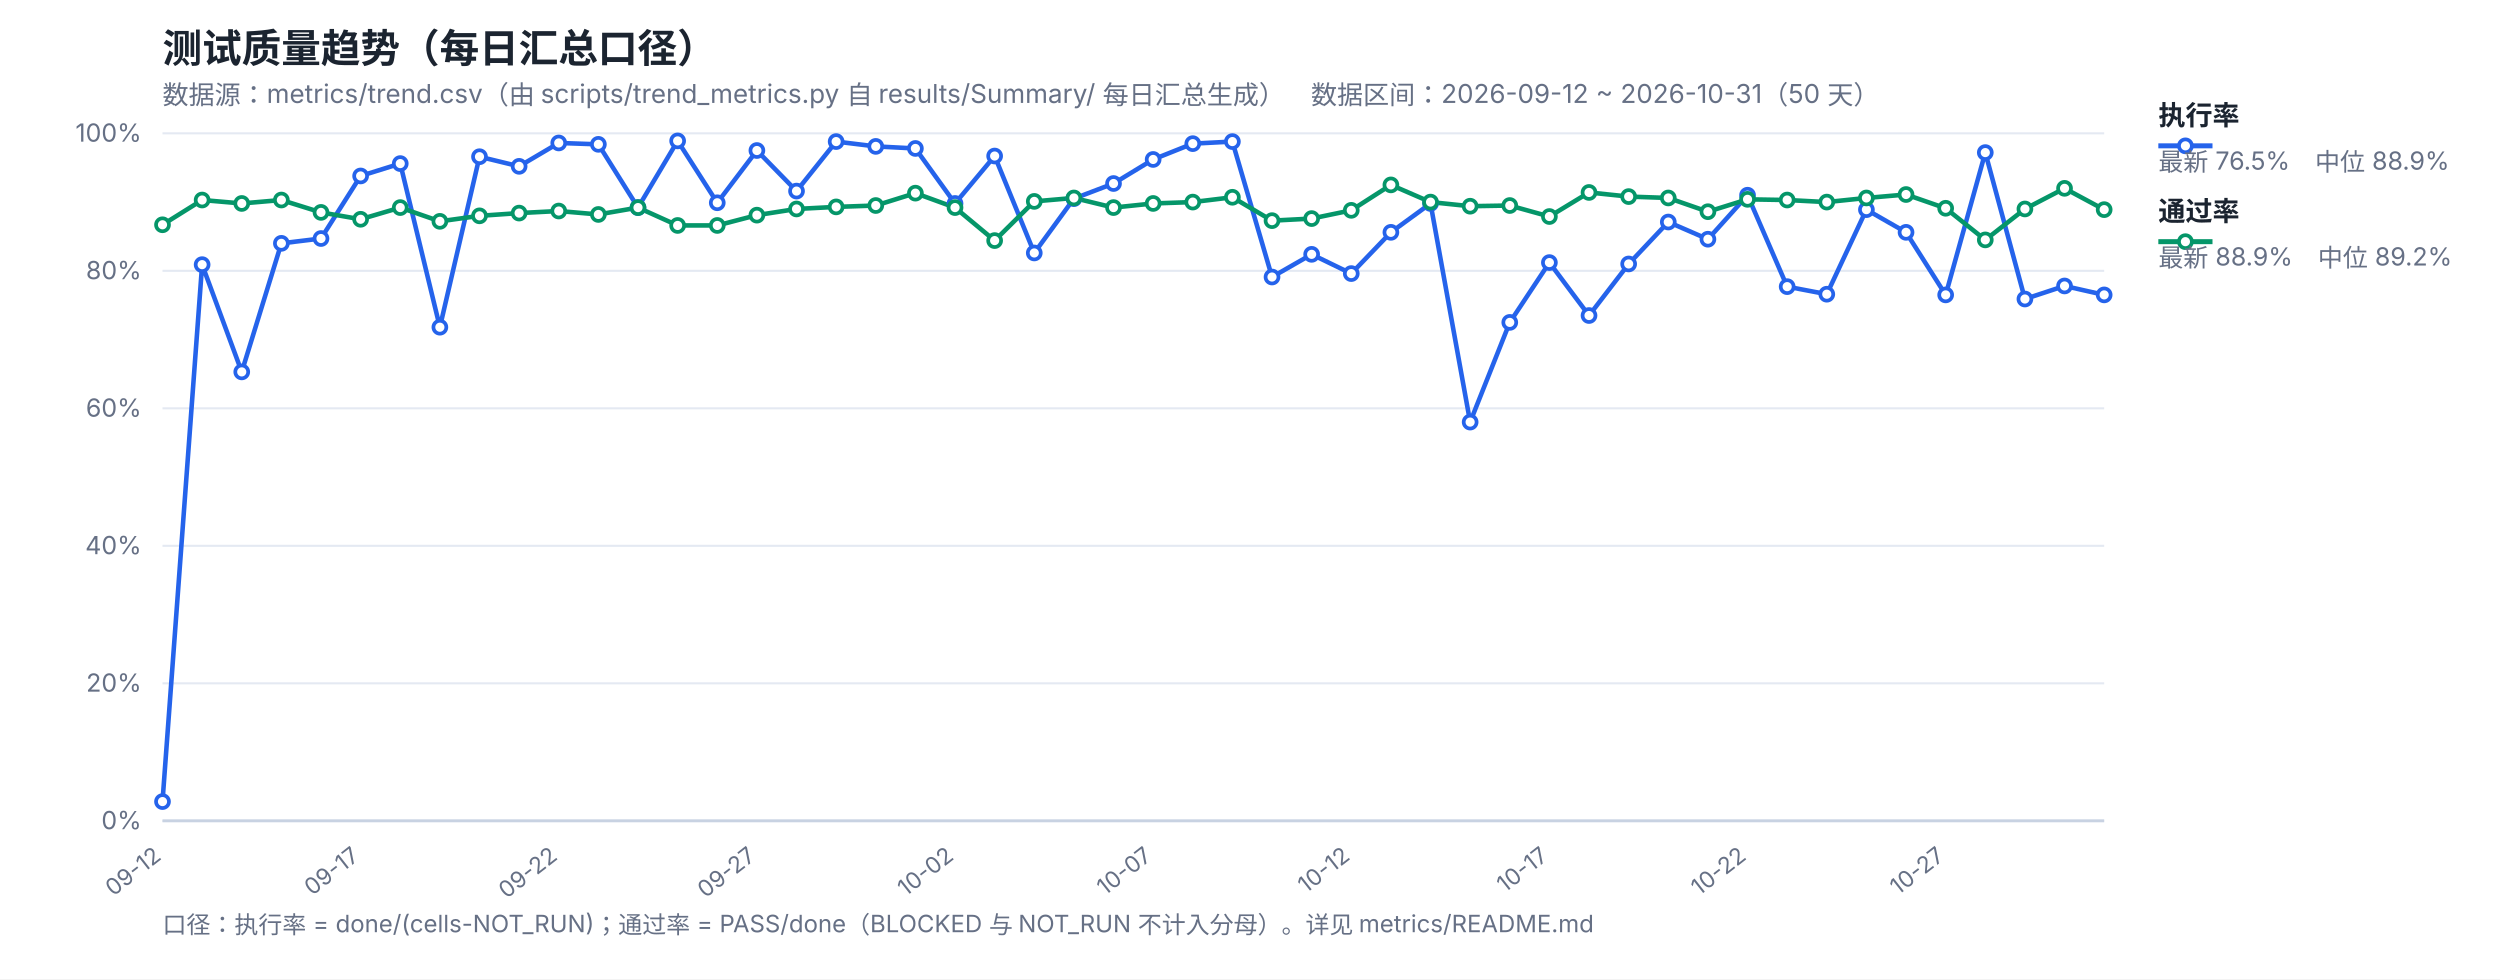
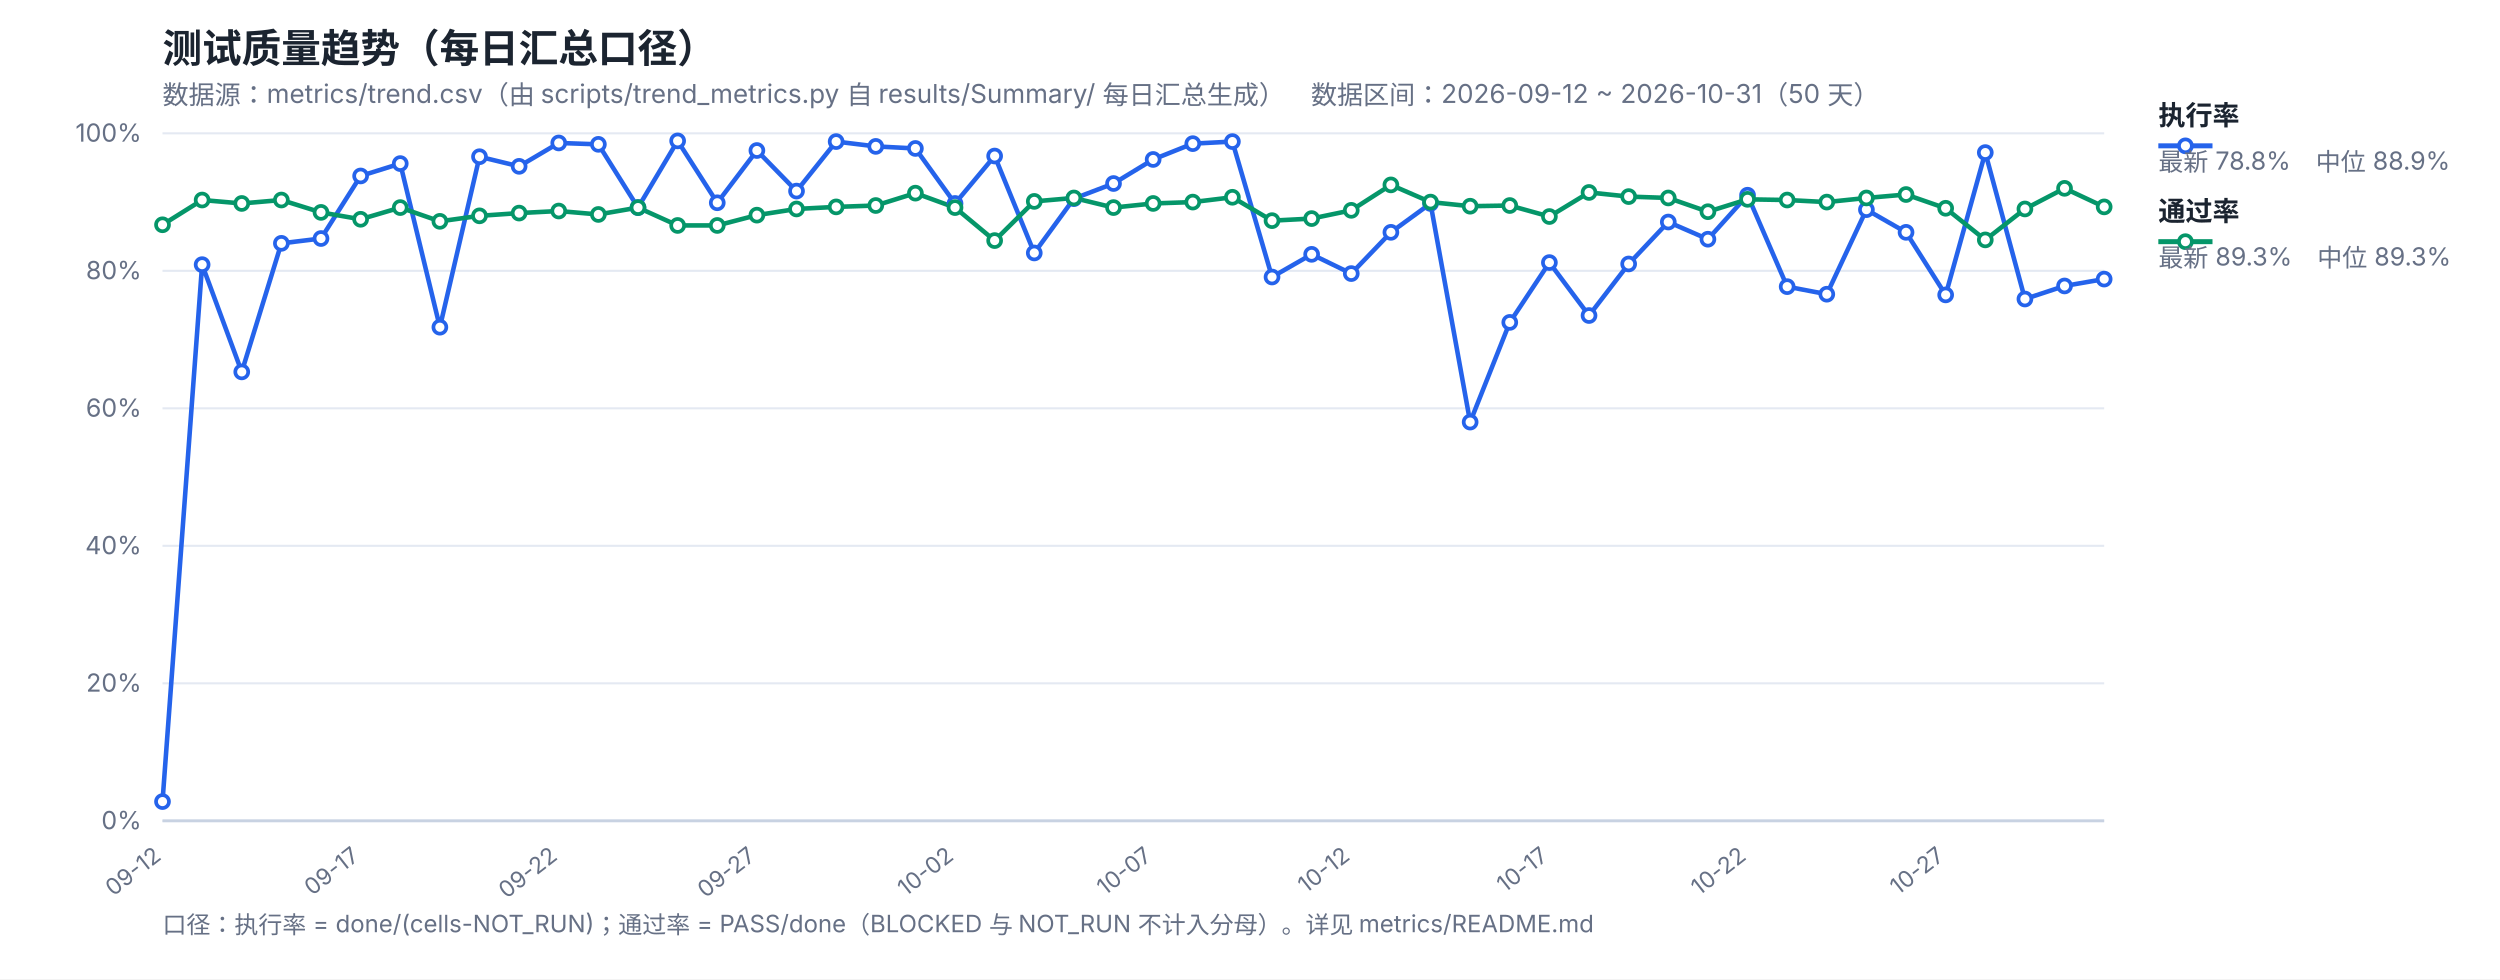
<svg xmlns="http://www.w3.org/2000/svg" width="1200" height="470" viewBox="0 0 1200 470" font-family="-apple-system,Segoe UI,Microsoft YaHei,sans-serif">
  <rect width="1200" height="470" fill="#ffffff" />
  <text x="78" y="30" font-size="19" font-weight="700" fill="#1b2430">测试质量趋势（每日汇总口径）</text>
  <text x="78" y="50" font-size="12.5" fill="#667085">数据源：metrics/trend.csv（由 scripts/trend_metrics.py 自 results/Summary/ 每日汇总生成）　数据区间：2026-09-12 ~ 2026-10-31（50 天）</text>
  <line x1="78" y1="394.0" x2="1010" y2="394.0" stroke="#e4e9f2" stroke-width="1" />
  <text x="68" y="398.0" font-size="12" fill="#667085" text-anchor="end">0%</text>
  <line x1="78" y1="328.0" x2="1010" y2="328.0" stroke="#e4e9f2" stroke-width="1" />
  <text x="68" y="332.0" font-size="12" fill="#667085" text-anchor="end">20%</text>
  <line x1="78" y1="262.0" x2="1010" y2="262.0" stroke="#e4e9f2" stroke-width="1" />
  <text x="68" y="266.0" font-size="12" fill="#667085" text-anchor="end">40%</text>
  <line x1="78" y1="196.0" x2="1010" y2="196.0" stroke="#e4e9f2" stroke-width="1" />
  <text x="68" y="200.0" font-size="12" fill="#667085" text-anchor="end">60%</text>
  <line x1="78" y1="130.0" x2="1010" y2="130.0" stroke="#e4e9f2" stroke-width="1" />
  <text x="68" y="134.0" font-size="12" fill="#667085" text-anchor="end">80%</text>
  <line x1="78" y1="64.0" x2="1010" y2="64.0" stroke="#e4e9f2" stroke-width="1" />
  <text x="68" y="68.0" font-size="12" fill="#667085" text-anchor="end">100%</text>
  <text x="78.0" y="412" font-size="11" fill="#667085" text-anchor="end" transform="rotate(-38 78.0 412)">09-12</text>
  <text x="173.1" y="412" font-size="11" fill="#667085" text-anchor="end" transform="rotate(-38 173.1 412)">09-17</text>
  <text x="268.2" y="412" font-size="11" fill="#667085" text-anchor="end" transform="rotate(-38 268.2 412)">09-22</text>
  <text x="363.31" y="412" font-size="11" fill="#667085" text-anchor="end" transform="rotate(-38 363.31 412)">09-27</text>
  <text x="458.41" y="412" font-size="11" fill="#667085" text-anchor="end" transform="rotate(-38 458.41 412)">10-02</text>
  <text x="553.51" y="412" font-size="11" fill="#667085" text-anchor="end" transform="rotate(-38 553.51 412)">10-07</text>
  <text x="648.61" y="412" font-size="11" fill="#667085" text-anchor="end" transform="rotate(-38 648.61 412)">10-12</text>
  <text x="743.71" y="412" font-size="11" fill="#667085" text-anchor="end" transform="rotate(-38 743.71 412)">10-17</text>
  <text x="838.82" y="412" font-size="11" fill="#667085" text-anchor="end" transform="rotate(-38 838.82 412)">10-22</text>
  <text x="933.92" y="412" font-size="11" fill="#667085" text-anchor="end" transform="rotate(-38 933.92 412)">10-27</text>
  <line x1="78" y1="394" x2="1010" y2="394" stroke="#c8d2e2" stroke-width="1.4" />
-   <polyline fill="none" stroke="#2563eb" stroke-width="2.2" stroke-linejoin="round" points="78.0,384.76 97.02,127.03 116.04,178.51 135.06,116.8 154.08,114.49 173.1,84.46 192.12,78.52 211.14,157.06 230.16,75.22 249.18,79.84 268.2,68.62 287.22,69.28 306.24,99.64 325.27,67.63 344.29,97.33 363.31,72.25 382.33,91.72 401.35,67.96 420.37,70.27 439.39,71.26 458.41,97.66 477.43,74.89 496.45,121.42 515.47,95.35 534.49,88.09 553.51,76.54 572.53,68.95 591.55,67.96 610.57,132.97 629.59,122.08 648.61,131.32 667.63,111.52 686.65,97.66 705.67,202.6 724.69,154.75 743.71,126.04 762.73,151.45 781.76,126.7 800.78,106.57 819.8,114.82 838.82,93.7 857.84,137.59 876.86,141.22 895.88,100.63 914.9,111.52 933.92,141.55 952.94,73.24 971.96,143.53 990.98,137.26 1010.0,141.55" />
-   <polyline fill="none" stroke="#059669" stroke-width="2.2" stroke-linejoin="round" points="78.0,107.89 97.02,96.01 116.04,97.66 135.06,96.01 154.08,101.95 173.1,105.25 192.12,99.64 211.14,106.24 230.16,103.6 249.18,102.28 268.2,101.29 287.22,102.94 306.24,99.64 325.27,108.22 344.29,108.22 363.31,103.27 382.33,100.3 401.35,99.31 420.37,98.65 439.39,92.71 458.41,99.64 477.43,115.48 496.45,96.67 515.47,95.02 534.49,99.64 553.51,97.66 572.53,97.0 591.55,94.69 610.57,105.91 629.59,104.92 648.61,100.96 667.63,88.75 686.65,97.0 705.67,98.98 724.69,98.65 743.71,103.93 762.73,92.38 781.76,94.36 800.78,95.02 819.8,101.62 838.82,95.68 857.84,96.01 876.86,97.0 895.88,95.02 914.9,93.37 933.92,99.97 952.94,115.15 971.96,100.3 990.98,90.4 1010.0,100.63" />
+   <polyline fill="none" stroke="#2563eb" stroke-width="2.2" stroke-linejoin="round" points="78.0,384.76 97.02,127.03 116.04,178.51 135.06,116.8 154.08,114.49 173.1,84.46 192.12,78.52 211.14,157.06 230.16,75.22 249.18,79.84 268.2,68.62 287.22,69.28 306.24,99.64 325.27,67.63 344.29,97.33 363.31,72.25 382.33,91.72 401.35,67.96 420.37,70.27 439.39,71.26 458.41,97.66 477.43,74.89 496.45,121.42 515.47,95.35 534.49,88.09 553.51,76.54 572.53,68.95 591.55,67.96 610.57,132.97 629.59,122.08 648.61,131.32 667.63,111.52 686.65,97.66 705.67,202.6 724.69,154.75 743.71,126.04 762.73,151.45 781.76,126.7 800.78,106.57 819.8,114.82 838.82,93.7 857.84,137.59 876.86,141.22 895.88,100.63 914.9,111.52 933.92,141.55 952.94,73.24 971.96,143.53 990.98,137.26 1010.0,133.96" />
+   <polyline fill="none" stroke="#059669" stroke-width="2.2" stroke-linejoin="round" points="78.0,107.89 97.02,96.01 116.04,97.66 135.06,96.01 154.08,101.95 173.1,105.25 192.12,99.64 211.14,106.24 230.16,103.6 249.18,102.28 268.2,101.29 287.22,102.94 306.24,99.64 325.27,108.22 344.29,108.22 363.31,103.27 382.33,100.3 401.35,99.31 420.37,98.65 439.39,92.71 458.41,99.64 477.43,115.48 496.45,96.67 515.47,95.02 534.49,99.64 553.51,97.66 572.53,97.0 591.55,94.69 610.57,105.91 629.59,104.92 648.61,100.96 667.63,88.75 686.65,97.0 705.67,98.98 724.69,98.65 743.71,103.93 762.73,92.38 781.76,94.36 800.78,95.02 819.8,101.62 838.82,95.68 857.84,96.01 876.86,97.0 895.88,95.02 914.9,93.37 933.92,99.97 952.94,115.15 971.96,100.3 990.98,90.4 1010.0,99.31" />
  <circle cx="78.0" cy="384.76" r="3.1" fill="#fff" stroke="#2563eb" stroke-width="1.8" />
  <circle cx="97.02" cy="127.03" r="3.1" fill="#fff" stroke="#2563eb" stroke-width="1.8" />
  <circle cx="116.04" cy="178.51" r="3.1" fill="#fff" stroke="#2563eb" stroke-width="1.8" />
  <circle cx="135.06" cy="116.8" r="3.1" fill="#fff" stroke="#2563eb" stroke-width="1.8" />
  <circle cx="154.08" cy="114.49" r="3.1" fill="#fff" stroke="#2563eb" stroke-width="1.8" />
  <circle cx="173.1" cy="84.46" r="3.1" fill="#fff" stroke="#2563eb" stroke-width="1.8" />
  <circle cx="192.12" cy="78.52" r="3.1" fill="#fff" stroke="#2563eb" stroke-width="1.8" />
  <circle cx="211.14" cy="157.06" r="3.1" fill="#fff" stroke="#2563eb" stroke-width="1.8" />
  <circle cx="230.16" cy="75.22" r="3.1" fill="#fff" stroke="#2563eb" stroke-width="1.8" />
  <circle cx="249.18" cy="79.84" r="3.1" fill="#fff" stroke="#2563eb" stroke-width="1.8" />
  <circle cx="268.2" cy="68.62" r="3.1" fill="#fff" stroke="#2563eb" stroke-width="1.8" />
  <circle cx="287.22" cy="69.28" r="3.1" fill="#fff" stroke="#2563eb" stroke-width="1.8" />
  <circle cx="306.24" cy="99.64" r="3.1" fill="#fff" stroke="#2563eb" stroke-width="1.8" />
  <circle cx="325.27" cy="67.63" r="3.1" fill="#fff" stroke="#2563eb" stroke-width="1.8" />
  <circle cx="344.29" cy="97.33" r="3.1" fill="#fff" stroke="#2563eb" stroke-width="1.8" />
  <circle cx="363.31" cy="72.25" r="3.1" fill="#fff" stroke="#2563eb" stroke-width="1.8" />
  <circle cx="382.33" cy="91.72" r="3.1" fill="#fff" stroke="#2563eb" stroke-width="1.8" />
  <circle cx="401.35" cy="67.96" r="3.1" fill="#fff" stroke="#2563eb" stroke-width="1.8" />
  <circle cx="420.37" cy="70.27" r="3.1" fill="#fff" stroke="#2563eb" stroke-width="1.8" />
  <circle cx="439.39" cy="71.26" r="3.1" fill="#fff" stroke="#2563eb" stroke-width="1.8" />
  <circle cx="458.41" cy="97.66" r="3.1" fill="#fff" stroke="#2563eb" stroke-width="1.8" />
  <circle cx="477.43" cy="74.89" r="3.1" fill="#fff" stroke="#2563eb" stroke-width="1.8" />
  <circle cx="496.45" cy="121.42" r="3.1" fill="#fff" stroke="#2563eb" stroke-width="1.8" />
  <circle cx="515.47" cy="95.35" r="3.1" fill="#fff" stroke="#2563eb" stroke-width="1.8" />
  <circle cx="534.49" cy="88.09" r="3.1" fill="#fff" stroke="#2563eb" stroke-width="1.8" />
  <circle cx="553.51" cy="76.54" r="3.1" fill="#fff" stroke="#2563eb" stroke-width="1.8" />
  <circle cx="572.53" cy="68.95" r="3.1" fill="#fff" stroke="#2563eb" stroke-width="1.8" />
  <circle cx="591.55" cy="67.96" r="3.1" fill="#fff" stroke="#2563eb" stroke-width="1.8" />
  <circle cx="610.57" cy="132.97" r="3.1" fill="#fff" stroke="#2563eb" stroke-width="1.8" />
  <circle cx="629.59" cy="122.08" r="3.1" fill="#fff" stroke="#2563eb" stroke-width="1.8" />
  <circle cx="648.61" cy="131.32" r="3.1" fill="#fff" stroke="#2563eb" stroke-width="1.8" />
  <circle cx="667.63" cy="111.52" r="3.1" fill="#fff" stroke="#2563eb" stroke-width="1.8" />
  <circle cx="686.65" cy="97.66" r="3.1" fill="#fff" stroke="#2563eb" stroke-width="1.8" />
  <circle cx="705.67" cy="202.6" r="3.1" fill="#fff" stroke="#2563eb" stroke-width="1.8" />
  <circle cx="724.69" cy="154.75" r="3.1" fill="#fff" stroke="#2563eb" stroke-width="1.8" />
  <circle cx="743.71" cy="126.04" r="3.1" fill="#fff" stroke="#2563eb" stroke-width="1.8" />
  <circle cx="762.73" cy="151.45" r="3.1" fill="#fff" stroke="#2563eb" stroke-width="1.8" />
  <circle cx="781.76" cy="126.7" r="3.1" fill="#fff" stroke="#2563eb" stroke-width="1.8" />
  <circle cx="800.78" cy="106.57" r="3.1" fill="#fff" stroke="#2563eb" stroke-width="1.8" />
  <circle cx="819.8" cy="114.82" r="3.1" fill="#fff" stroke="#2563eb" stroke-width="1.8" />
  <circle cx="838.82" cy="93.7" r="3.1" fill="#fff" stroke="#2563eb" stroke-width="1.8" />
  <circle cx="857.84" cy="137.59" r="3.1" fill="#fff" stroke="#2563eb" stroke-width="1.8" />
  <circle cx="876.86" cy="141.22" r="3.1" fill="#fff" stroke="#2563eb" stroke-width="1.8" />
  <circle cx="895.88" cy="100.63" r="3.1" fill="#fff" stroke="#2563eb" stroke-width="1.8" />
  <circle cx="914.9" cy="111.52" r="3.1" fill="#fff" stroke="#2563eb" stroke-width="1.8" />
  <circle cx="933.92" cy="141.55" r="3.1" fill="#fff" stroke="#2563eb" stroke-width="1.8" />
  <circle cx="952.94" cy="73.24" r="3.1" fill="#fff" stroke="#2563eb" stroke-width="1.8" />
  <circle cx="971.96" cy="143.53" r="3.1" fill="#fff" stroke="#2563eb" stroke-width="1.8" />
  <circle cx="990.98" cy="137.26" r="3.1" fill="#fff" stroke="#2563eb" stroke-width="1.8" />
-   <circle cx="1010.0" cy="141.55" r="3.1" fill="#fff" stroke="#2563eb" stroke-width="1.8" />
+   <circle cx="1010.0" cy="133.96" r="3.1" fill="#fff" stroke="#2563eb" stroke-width="1.8" />
  <circle cx="78.0" cy="107.89" r="3.1" fill="#fff" stroke="#059669" stroke-width="1.8" />
  <circle cx="97.02" cy="96.01" r="3.1" fill="#fff" stroke="#059669" stroke-width="1.8" />
  <circle cx="116.04" cy="97.66" r="3.1" fill="#fff" stroke="#059669" stroke-width="1.8" />
  <circle cx="135.06" cy="96.01" r="3.1" fill="#fff" stroke="#059669" stroke-width="1.8" />
  <circle cx="154.08" cy="101.95" r="3.1" fill="#fff" stroke="#059669" stroke-width="1.8" />
  <circle cx="173.1" cy="105.25" r="3.1" fill="#fff" stroke="#059669" stroke-width="1.8" />
  <circle cx="192.12" cy="99.64" r="3.1" fill="#fff" stroke="#059669" stroke-width="1.8" />
  <circle cx="211.14" cy="106.24" r="3.1" fill="#fff" stroke="#059669" stroke-width="1.8" />
  <circle cx="230.16" cy="103.6" r="3.1" fill="#fff" stroke="#059669" stroke-width="1.8" />
  <circle cx="249.18" cy="102.28" r="3.1" fill="#fff" stroke="#059669" stroke-width="1.8" />
  <circle cx="268.2" cy="101.29" r="3.1" fill="#fff" stroke="#059669" stroke-width="1.8" />
  <circle cx="287.22" cy="102.94" r="3.1" fill="#fff" stroke="#059669" stroke-width="1.8" />
  <circle cx="306.24" cy="99.64" r="3.1" fill="#fff" stroke="#059669" stroke-width="1.8" />
  <circle cx="325.27" cy="108.22" r="3.1" fill="#fff" stroke="#059669" stroke-width="1.8" />
  <circle cx="344.29" cy="108.22" r="3.1" fill="#fff" stroke="#059669" stroke-width="1.8" />
  <circle cx="363.31" cy="103.27" r="3.1" fill="#fff" stroke="#059669" stroke-width="1.8" />
  <circle cx="382.33" cy="100.3" r="3.1" fill="#fff" stroke="#059669" stroke-width="1.8" />
  <circle cx="401.35" cy="99.31" r="3.1" fill="#fff" stroke="#059669" stroke-width="1.8" />
  <circle cx="420.37" cy="98.65" r="3.1" fill="#fff" stroke="#059669" stroke-width="1.8" />
  <circle cx="439.39" cy="92.71" r="3.1" fill="#fff" stroke="#059669" stroke-width="1.8" />
  <circle cx="458.41" cy="99.64" r="3.1" fill="#fff" stroke="#059669" stroke-width="1.8" />
  <circle cx="477.43" cy="115.48" r="3.1" fill="#fff" stroke="#059669" stroke-width="1.8" />
  <circle cx="496.45" cy="96.67" r="3.1" fill="#fff" stroke="#059669" stroke-width="1.8" />
  <circle cx="515.47" cy="95.02" r="3.1" fill="#fff" stroke="#059669" stroke-width="1.8" />
  <circle cx="534.49" cy="99.64" r="3.1" fill="#fff" stroke="#059669" stroke-width="1.8" />
  <circle cx="553.51" cy="97.66" r="3.1" fill="#fff" stroke="#059669" stroke-width="1.8" />
  <circle cx="572.53" cy="97.0" r="3.1" fill="#fff" stroke="#059669" stroke-width="1.8" />
  <circle cx="591.55" cy="94.69" r="3.1" fill="#fff" stroke="#059669" stroke-width="1.8" />
  <circle cx="610.57" cy="105.91" r="3.1" fill="#fff" stroke="#059669" stroke-width="1.8" />
  <circle cx="629.59" cy="104.92" r="3.1" fill="#fff" stroke="#059669" stroke-width="1.8" />
  <circle cx="648.61" cy="100.96" r="3.1" fill="#fff" stroke="#059669" stroke-width="1.8" />
  <circle cx="667.63" cy="88.75" r="3.1" fill="#fff" stroke="#059669" stroke-width="1.8" />
  <circle cx="686.65" cy="97.0" r="3.1" fill="#fff" stroke="#059669" stroke-width="1.8" />
  <circle cx="705.67" cy="98.98" r="3.1" fill="#fff" stroke="#059669" stroke-width="1.8" />
  <circle cx="724.69" cy="98.65" r="3.1" fill="#fff" stroke="#059669" stroke-width="1.8" />
  <circle cx="743.71" cy="103.93" r="3.1" fill="#fff" stroke="#059669" stroke-width="1.8" />
  <circle cx="762.73" cy="92.38" r="3.1" fill="#fff" stroke="#059669" stroke-width="1.8" />
  <circle cx="781.76" cy="94.36" r="3.1" fill="#fff" stroke="#059669" stroke-width="1.8" />
  <circle cx="800.78" cy="95.02" r="3.1" fill="#fff" stroke="#059669" stroke-width="1.8" />
  <circle cx="819.8" cy="101.62" r="3.1" fill="#fff" stroke="#059669" stroke-width="1.8" />
  <circle cx="838.82" cy="95.68" r="3.1" fill="#fff" stroke="#059669" stroke-width="1.8" />
  <circle cx="857.84" cy="96.01" r="3.1" fill="#fff" stroke="#059669" stroke-width="1.8" />
  <circle cx="876.86" cy="97.0" r="3.1" fill="#fff" stroke="#059669" stroke-width="1.8" />
  <circle cx="895.88" cy="95.02" r="3.1" fill="#fff" stroke="#059669" stroke-width="1.8" />
  <circle cx="914.9" cy="93.37" r="3.1" fill="#fff" stroke="#059669" stroke-width="1.8" />
  <circle cx="933.92" cy="99.97" r="3.1" fill="#fff" stroke="#059669" stroke-width="1.8" />
  <circle cx="952.94" cy="115.15" r="3.1" fill="#fff" stroke="#059669" stroke-width="1.8" />
  <circle cx="971.96" cy="100.3" r="3.1" fill="#fff" stroke="#059669" stroke-width="1.8" />
  <circle cx="990.98" cy="90.4" r="3.1" fill="#fff" stroke="#059669" stroke-width="1.8" />
-   <circle cx="1010.0" cy="100.63" r="3.1" fill="#fff" stroke="#059669" stroke-width="1.8" />
+   <circle cx="1010.0" cy="99.31" r="3.1" fill="#fff" stroke="#059669" stroke-width="1.8" />
  <line x1="1036" y1="70" x2="1062" y2="70" stroke="#2563eb" stroke-width="2.4" />
  <circle cx="1049" cy="70" r="3.1" fill="#fff" stroke="#2563eb" stroke-width="1.8" />
  <text x="1036" y="60" font-size="13" font-weight="600" fill="#1b2430">执行率</text>
-   <text x="1036" y="82" font-size="12" fill="#667085">最新 76.5%　中位 88.9%</text>
+   <text x="1036" y="82" font-size="12" fill="#667085">最新 78.8%　中位 88.9%</text>
  <line x1="1036" y1="116" x2="1062" y2="116" stroke="#059669" stroke-width="2.4" />
  <circle cx="1049" cy="116" r="3.1" fill="#fff" stroke="#059669" stroke-width="1.8" />
  <text x="1036" y="106" font-size="13" font-weight="600" fill="#1b2430">通过率</text>
-   <text x="1036" y="128" font-size="12" fill="#667085">最新 88.9%　中位 89.2%</text>
+   <text x="1036" y="128" font-size="12" fill="#667085">最新 89.3%　中位 89.3%</text>
  <text x="78" y="448" font-size="11.5" fill="#667085">口径：执行率 = done/(cells-NOT_RUN)；通过率 = PASS/done（BLOCKED 与 NOT_RUN 不计入分母）。详见 metrics/README.md</text>
</svg>
